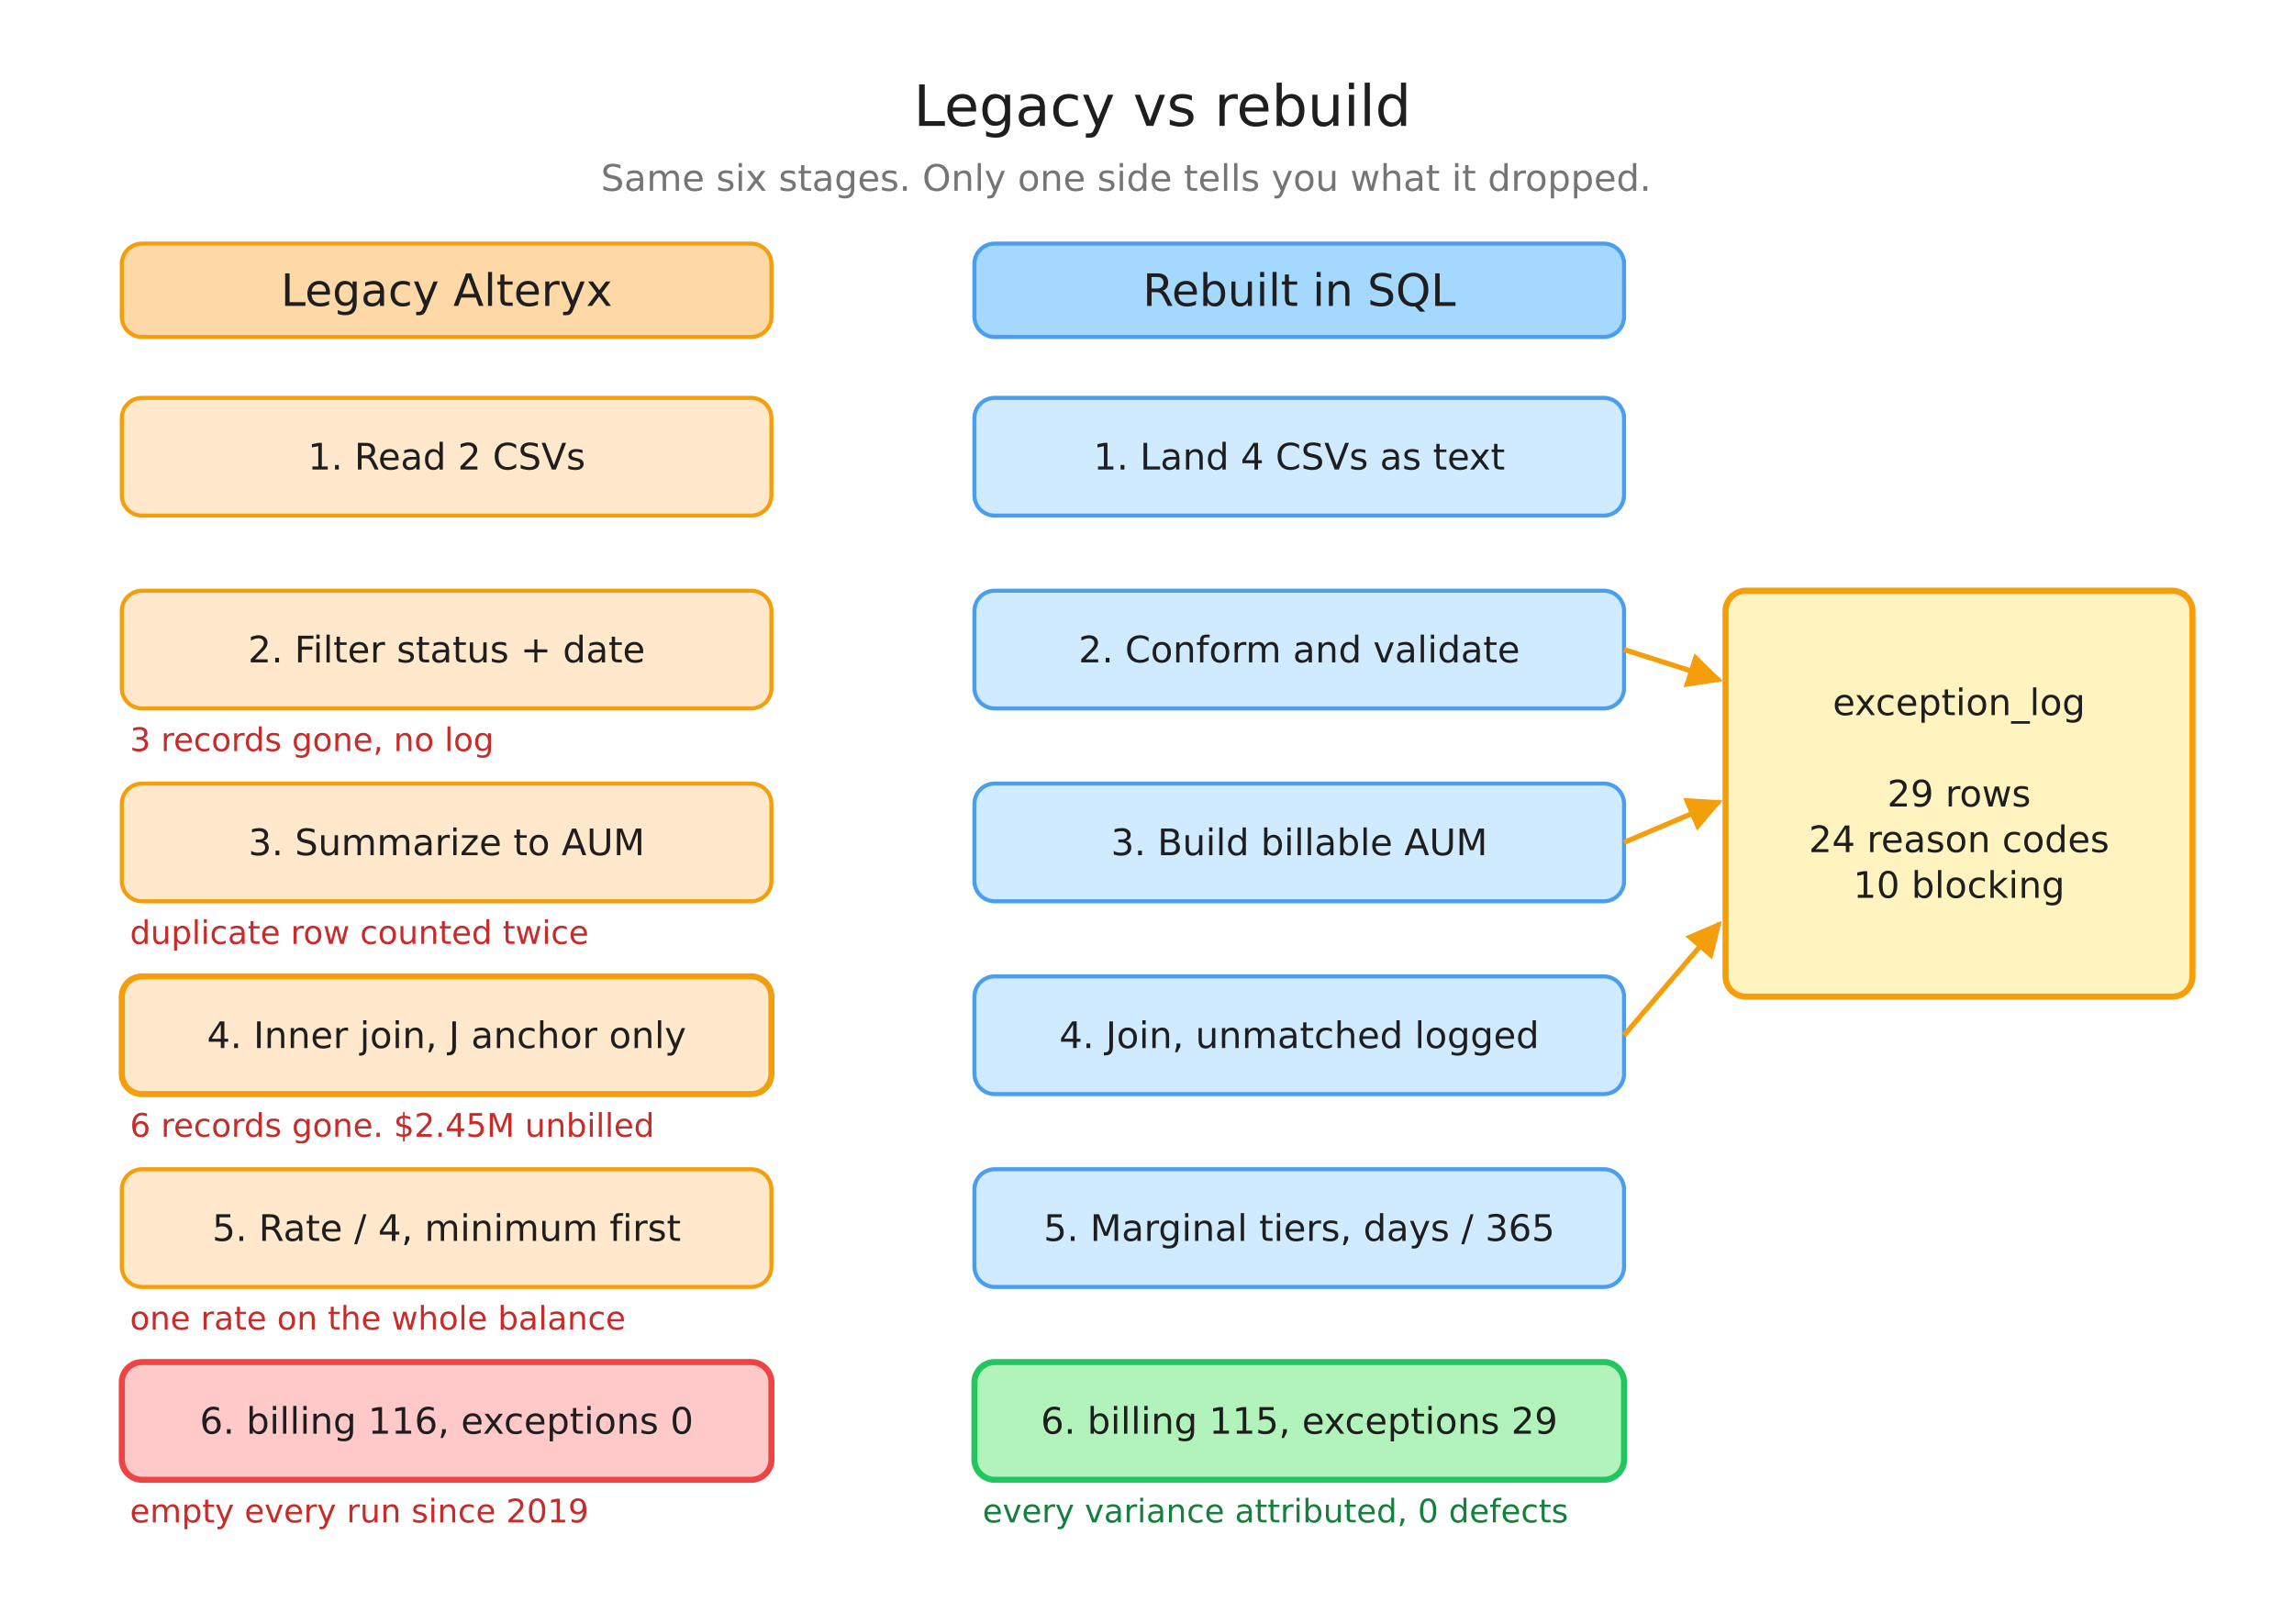
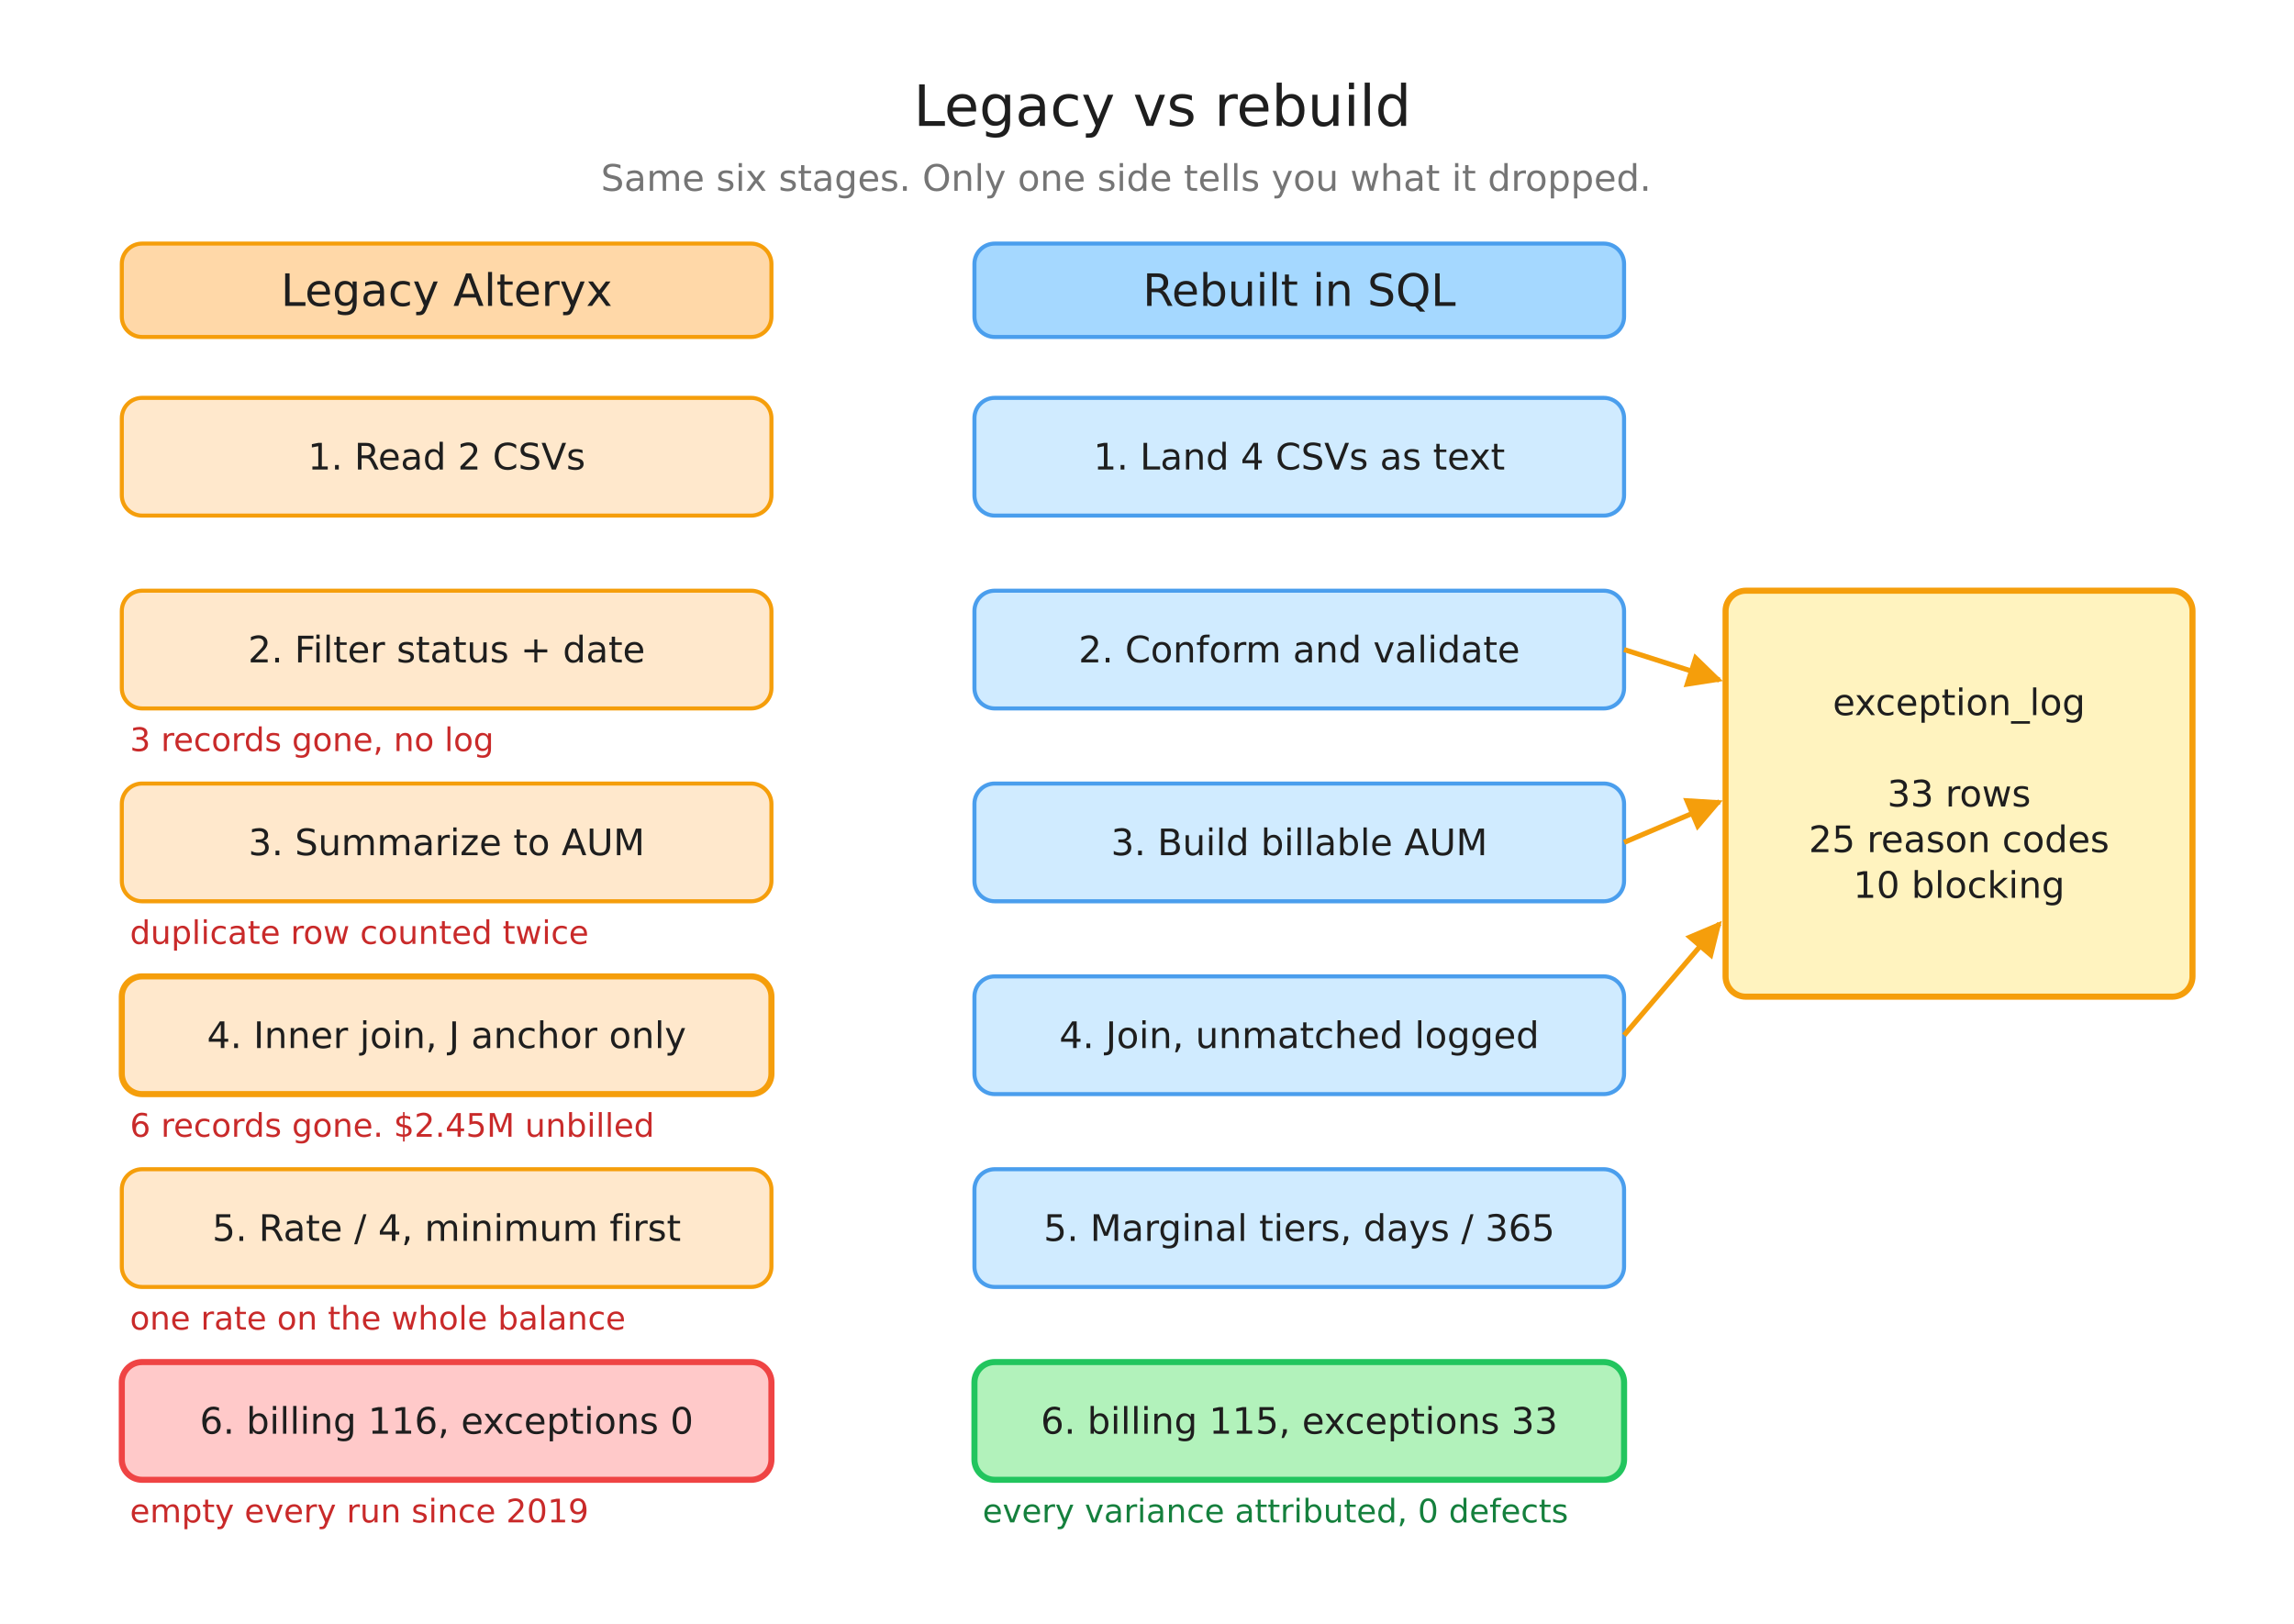
<svg xmlns="http://www.w3.org/2000/svg" width="1130" height="800" viewBox="0 0 1130 800" font-family="DejaVu Sans, Helvetica, Arial, sans-serif">
  <defs>
    <marker id="ah" viewBox="0 0 10 10" refX="9" refY="5" markerWidth="7" markerHeight="7" orient="auto-start-reverse">
      <path d="M0,0 L10,5 L0,10 z" fill="#f59e0b" />
    </marker>
  </defs>
  <rect width="1130" height="800" fill="#ffffff" />
  <text x="450" y="62" font-size="28" fill="#1e1e1e">Legacy vs rebuild</text>
  <text x="296" y="94" font-size="18" fill="#757575">Same six stages. Only one side tells you what it dropped.</text>
  <rect x="60" y="120" width="320" height="46" rx="10" fill="#ffd8a8" stroke="#f59e0b" stroke-width="2" />
  <text x="220.0" y="150.7" font-size="22" fill="#1e1e1e" text-anchor="middle">Legacy Alteryx</text>
  <rect x="480" y="120" width="320" height="46" rx="10" fill="#a5d8ff" stroke="#4a9eed" stroke-width="2" />
  <text x="640.0" y="150.7" font-size="22" fill="#1e1e1e" text-anchor="middle">Rebuilt in SQL</text>
  <rect x="60" y="196" width="320" height="58" rx="10" fill="#ffe8cc" stroke="#f59e0b" stroke-width="2" />
  <text x="220.0" y="231.3" font-size="18" fill="#1e1e1e" text-anchor="middle">1. Read 2 CSVs</text>
  <rect x="480" y="196" width="320" height="58" rx="10" fill="#d0ebff" stroke="#4a9eed" stroke-width="2" />
  <text x="640.0" y="231.3" font-size="18" fill="#1e1e1e" text-anchor="middle">1. Land 4 CSVs as text</text>
  <rect x="60" y="291" width="320" height="58" rx="10" fill="#ffe8cc" stroke="#f59e0b" stroke-width="2" />
  <text x="220.0" y="326.3" font-size="18" fill="#1e1e1e" text-anchor="middle">2. Filter status + date</text>
  <text x="64" y="370" font-size="16" fill="#c92a2a">3 records gone, no log</text>
  <rect x="480" y="291" width="320" height="58" rx="10" fill="#d0ebff" stroke="#4a9eed" stroke-width="2" />
  <text x="640.0" y="326.3" font-size="18" fill="#1e1e1e" text-anchor="middle">2. Conform and validate</text>
  <rect x="60" y="386" width="320" height="58" rx="10" fill="#ffe8cc" stroke="#f59e0b" stroke-width="2" />
  <text x="220.0" y="421.3" font-size="18" fill="#1e1e1e" text-anchor="middle">3. Summarize to AUM</text>
  <text x="64" y="465" font-size="16" fill="#c92a2a">duplicate row counted twice</text>
  <rect x="480" y="386" width="320" height="58" rx="10" fill="#d0ebff" stroke="#4a9eed" stroke-width="2" />
  <text x="640.0" y="421.3" font-size="18" fill="#1e1e1e" text-anchor="middle">3. Build billable AUM</text>
  <rect x="60" y="481" width="320" height="58" rx="10" fill="#ffe8cc" stroke="#f59e0b" stroke-width="3" />
  <text x="220.0" y="516.3" font-size="18" fill="#1e1e1e" text-anchor="middle">4. Inner join, J anchor only</text>
  <text x="64" y="560" font-size="16" fill="#c92a2a">6 records gone. $2.45M unbilled</text>
  <rect x="480" y="481" width="320" height="58" rx="10" fill="#d0ebff" stroke="#4a9eed" stroke-width="2" />
  <text x="640.0" y="516.3" font-size="18" fill="#1e1e1e" text-anchor="middle">4. Join, unmatched logged</text>
  <rect x="60" y="576" width="320" height="58" rx="10" fill="#ffe8cc" stroke="#f59e0b" stroke-width="2" />
  <text x="220.0" y="611.3" font-size="18" fill="#1e1e1e" text-anchor="middle">5. Rate / 4, minimum first</text>
  <text x="64" y="655" font-size="16" fill="#c92a2a">one rate on the whole balance</text>
  <rect x="480" y="576" width="320" height="58" rx="10" fill="#d0ebff" stroke="#4a9eed" stroke-width="2" />
  <text x="640.0" y="611.3" font-size="18" fill="#1e1e1e" text-anchor="middle">5. Marginal tiers, days / 365</text>
  <rect x="60" y="671" width="320" height="58" rx="10" fill="#ffc9c9" stroke="#ef4444" stroke-width="3" />
  <text x="220.0" y="706.3" font-size="18" fill="#1e1e1e" text-anchor="middle">6. billing 116, exceptions 0</text>
  <text x="64" y="750" font-size="16" fill="#c92a2a">empty every run since 2019</text>
  <rect x="480" y="671" width="320" height="58" rx="10" fill="#b2f2bb" stroke="#22c55e" stroke-width="3" />
-   <text x="640.0" y="706.3" font-size="18" fill="#1e1e1e" text-anchor="middle">6. billing 115, exceptions 29</text>
+   <text x="640.0" y="706.3" font-size="18" fill="#1e1e1e" text-anchor="middle">6. billing 115, exceptions 33</text>
  <text x="484" y="750" font-size="16" fill="#15803d">every variance attributed, 0 defects</text>
  <rect x="850" y="291" width="230" height="200" rx="10" fill="#fff3bf" stroke="#f59e0b" stroke-width="3" />
  <text x="965.0" y="352.3" font-size="18" fill="#1e1e1e" text-anchor="middle">exception_log</text>
-   <text x="965.0" y="397.3" font-size="18" fill="#1e1e1e" text-anchor="middle">29 rows</text>
-   <text x="965.0" y="419.8" font-size="18" fill="#1e1e1e" text-anchor="middle">24 reason codes</text>
+   <text x="965.0" y="397.3" font-size="18" fill="#1e1e1e" text-anchor="middle">33 rows</text>
+   <text x="965.0" y="419.8" font-size="18" fill="#1e1e1e" text-anchor="middle">25 reason codes</text>
  <text x="965.0" y="442.3" font-size="18" fill="#1e1e1e" text-anchor="middle">10 blocking</text>
  <line x1="800" y1="320.0" x2="847" y2="335" stroke="#f59e0b" stroke-width="2.5" marker-end="url(#ah)" />
  <line x1="800" y1="415.0" x2="847" y2="395" stroke="#f59e0b" stroke-width="2.5" marker-end="url(#ah)" />
  <line x1="800" y1="510.0" x2="847" y2="455" stroke="#f59e0b" stroke-width="2.5" marker-end="url(#ah)" />
</svg>
